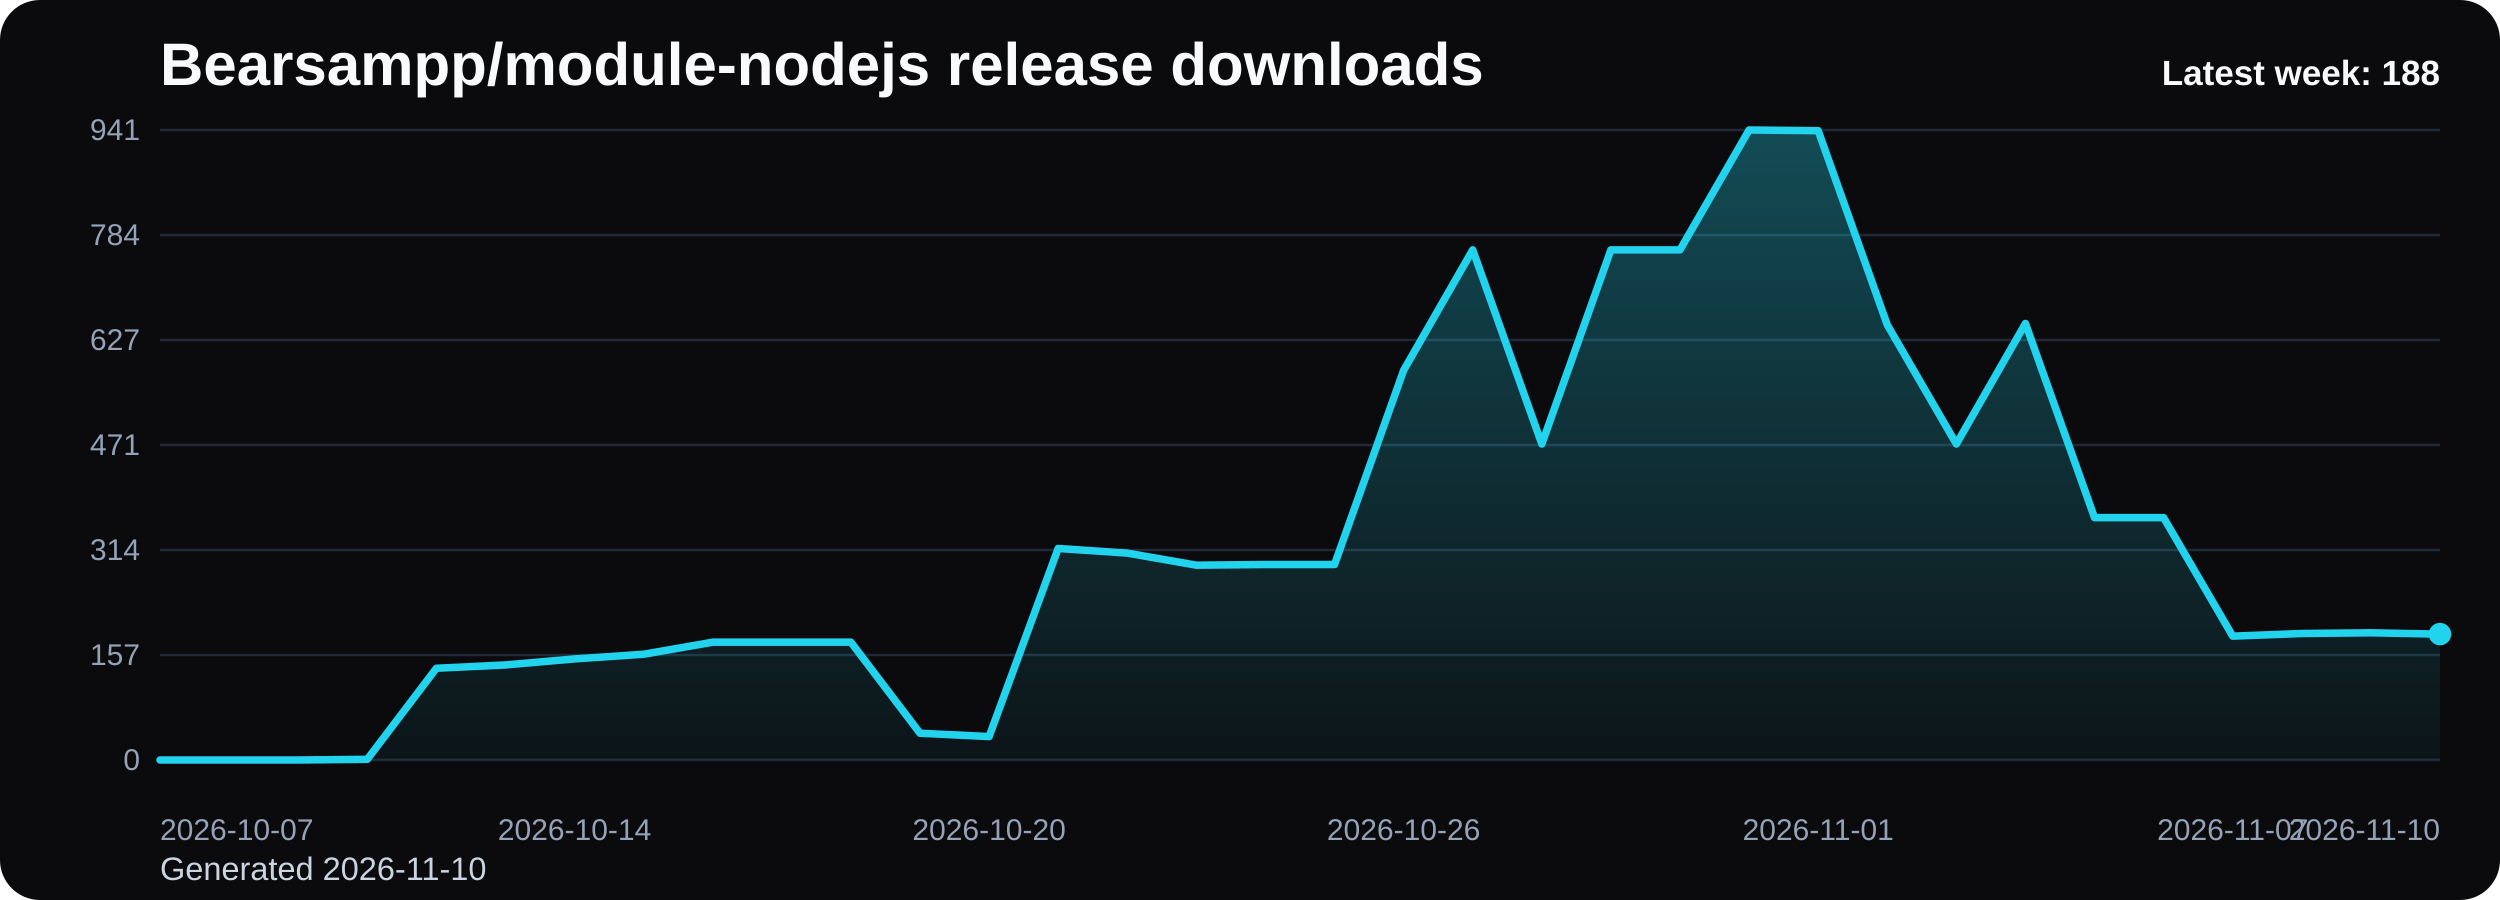
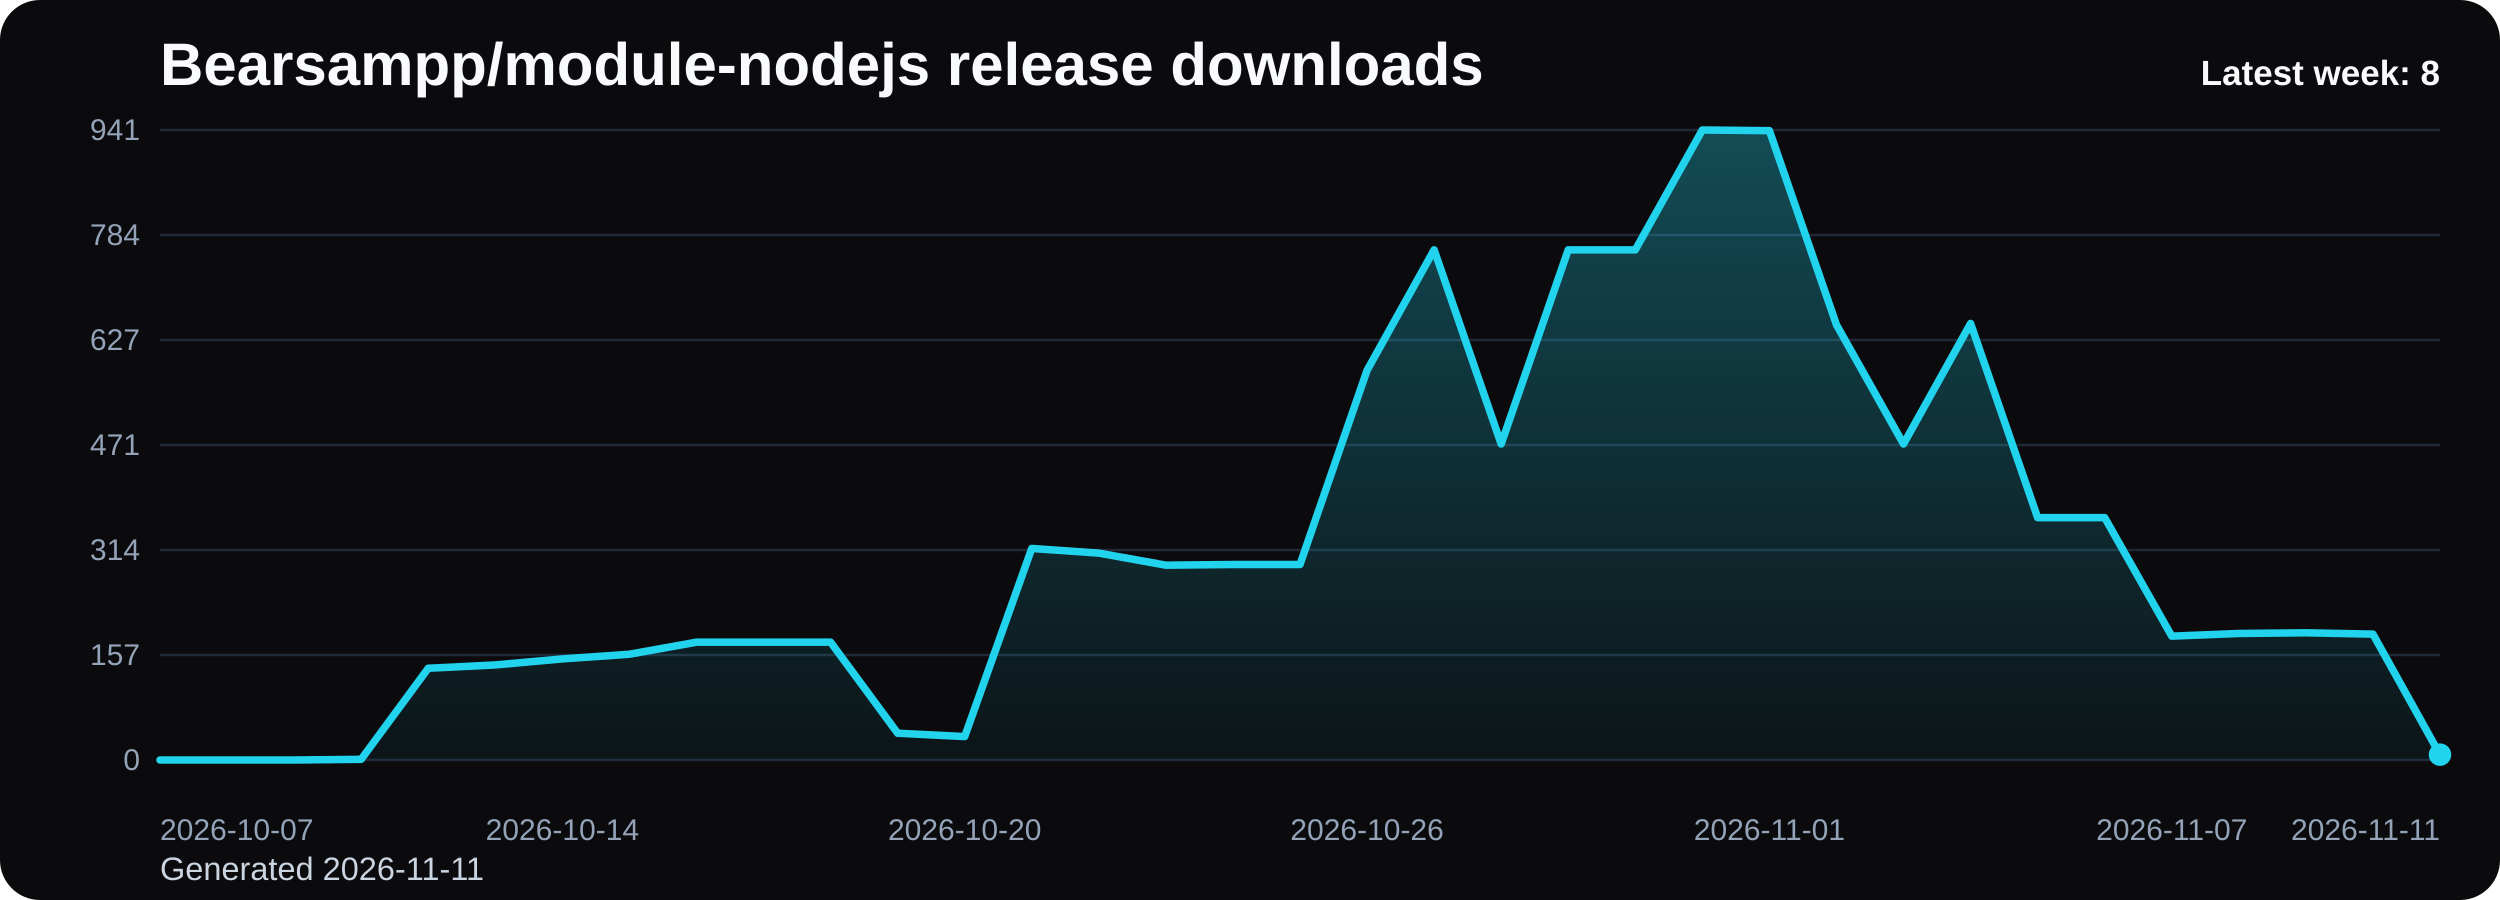
<svg xmlns="http://www.w3.org/2000/svg" viewBox="0 0 1000 360" role="img" aria-label="Bearsampp/module-nodejs release downloads chart">
  <defs>
    <linearGradient id="fill-weekly-black" x1="0" y1="0" x2="0" y2="1">
      <stop offset="0%" stop-color="#22d3ee" stop-opacity="0.32" />
      <stop offset="100%" stop-color="#22d3ee" stop-opacity="0.05" />
    </linearGradient>
    <style>
      .bg { fill: #0b0b0d; }
      .title { font: 700 24px Arial, sans-serif; fill: #f8fafc; }
      .sub { font: 400 13px Arial, sans-serif; fill: #cbd5e1; }
      .grid { stroke: #1f2937; stroke-width: 1; }
      .axis { font: 400 12px Arial, sans-serif; fill: #94a3b8; }
      .line { fill: none; stroke: #22d3ee; stroke-width: 3; stroke-linecap: round; stroke-linejoin: round; }
      .dot { fill: #22d3ee; }
      .value { font: 600 11px Arial, sans-serif; fill: #cbd5e1; }
      .latest { font: 700 14px Arial, sans-serif; fill: #f8fafc; }
    </style>
  </defs>
  <rect class="bg" x="0" y="0" width="1000" height="360" rx="16" />
  <text class="title" x="64" y="34">Bearsampp/module-nodejs release downloads</text>
-   <text class="sub" x="64" y="352">Generated 2026-11-10</text>
+   <text class="sub" x="64" y="352">Generated 2026-11-11</text>
  <line x1="64" y1="52.00" x2="976" y2="52.00" class="grid" />
  <text x="56" y="56.00" text-anchor="end" class="axis">941</text>
  <line x1="64" y1="94.00" x2="976" y2="94.00" class="grid" />
  <text x="56" y="98.00" text-anchor="end" class="axis">784</text>
  <line x1="64" y1="136.00" x2="976" y2="136.00" class="grid" />
  <text x="56" y="140.00" text-anchor="end" class="axis">627</text>
  <line x1="64" y1="178.00" x2="976" y2="178.00" class="grid" />
  <text x="56" y="182.00" text-anchor="end" class="axis">471</text>
  <line x1="64" y1="220.00" x2="976" y2="220.00" class="grid" />
  <text x="56" y="224.00" text-anchor="end" class="axis">314</text>
  <line x1="64" y1="262.00" x2="976" y2="262.00" class="grid" />
  <text x="56" y="266.00" text-anchor="end" class="axis">157</text>
  <line x1="64" y1="304.00" x2="976" y2="304.00" class="grid" />
  <text x="56" y="308.00" text-anchor="end" class="axis">0</text>
-   <path d="M 64.00 304 L 64.00 304.00 L 91.64 304.00 L 119.27 304.00 L 146.91 303.73 L 174.55 267.31 L 202.18 265.97 L 229.82 263.56 L 257.45 261.69 L 285.09 256.87 L 312.73 256.87 L 340.36 256.87 L 368.00 293.29 L 395.64 294.63 L 423.27 219.38 L 450.91 221.25 L 478.55 226.07 L 506.18 225.80 L 533.82 225.80 L 561.45 148.14 L 589.09 99.94 L 616.73 177.60 L 644.36 99.94 L 672.00 99.94 L 699.64 52.00 L 727.27 52.27 L 754.91 129.93 L 782.55 177.60 L 810.18 129.39 L 837.82 207.06 L 865.45 207.06 L 893.09 254.46 L 920.73 253.39 L 948.36 253.12 L 976.00 253.65 L 976.00 304 Z" fill="url(#fill-weekly-black)" />
-   <polyline class="line" points="64.00,304.00 91.64,304.00 119.27,304.00 146.91,303.73 174.55,267.31 202.18,265.97 229.82,263.56 257.45,261.69 285.09,256.87 312.73,256.87 340.36,256.87 368.00,293.29 395.64,294.63 423.27,219.38 450.91,221.25 478.55,226.07 506.18,225.80 533.82,225.80 561.45,148.14 589.09,99.94 616.73,177.60 644.36,99.94 672.00,99.94 699.64,52.00 727.27,52.27 754.91,129.93 782.55,177.60 810.18,129.39 837.82,207.06 865.45,207.06 893.09,254.46 920.73,253.39 948.36,253.12 976.00,253.65" />
-   <circle class="dot" cx="976.00" cy="253.65" r="4.5" />
+   <path d="M 64.00 304 L 64.00 304.00 L 90.82 304.00 L 117.65 304.00 L 144.47 303.73 L 171.29 267.31 L 198.12 265.97 L 224.94 263.56 L 251.76 261.69 L 278.59 256.87 L 305.41 256.87 L 332.24 256.87 L 359.06 293.29 L 385.88 294.63 L 412.71 219.38 L 439.53 221.25 L 466.35 226.07 L 493.18 225.80 L 520.00 225.80 L 546.82 148.14 L 573.65 99.94 L 600.47 177.60 L 627.29 99.94 L 654.12 99.94 L 680.94 52.00 L 707.76 52.27 L 734.59 129.93 L 761.41 177.60 L 788.24 129.39 L 815.06 207.06 L 841.88 207.06 L 868.71 254.46 L 895.53 253.39 L 922.35 253.12 L 949.18 253.65 L 976.00 301.86 L 976.00 304 Z" fill="url(#fill-weekly-black)" />
+   <polyline class="line" points="64.00,304.00 90.82,304.00 117.65,304.00 144.47,303.73 171.29,267.31 198.12,265.97 224.94,263.56 251.76,261.69 278.59,256.87 305.41,256.87 332.24,256.87 359.06,293.29 385.88,294.63 412.71,219.38 439.53,221.25 466.35,226.07 493.18,225.80 520.00,225.80 546.82,148.14 573.65,99.94 600.47,177.60 627.29,99.94 654.12,99.94 680.94,52.00 707.76,52.27 734.59,129.93 761.41,177.60 788.24,129.39 815.06,207.06 841.88,207.06 868.71,254.46 895.53,253.39 922.35,253.12 949.18,253.65 976.00,301.86" />
+   <circle class="dot" cx="976.00" cy="301.86" r="4.5" />
  <text class="axis" x="64.00" y="336" text-anchor="start">2026-10-07</text>
-   <text class="axis" x="229.82" y="336" text-anchor="middle">2026-10-14</text>
-   <text class="axis" x="395.64" y="336" text-anchor="middle">2026-10-20</text>
-   <text class="axis" x="561.45" y="336" text-anchor="middle">2026-10-26</text>
-   <text class="axis" x="727.27" y="336" text-anchor="middle">2026-11-01</text>
-   <text class="axis" x="893.09" y="336" text-anchor="middle">2026-11-07</text>
-   <text class="axis" x="976.00" y="336" text-anchor="end">2026-11-10</text>
-   <text class="latest" x="976" y="34" text-anchor="end">Latest week: 188</text>
+   <text class="axis" x="224.94" y="336" text-anchor="middle">2026-10-14</text>
+   <text class="axis" x="385.88" y="336" text-anchor="middle">2026-10-20</text>
+   <text class="axis" x="546.82" y="336" text-anchor="middle">2026-10-26</text>
+   <text class="axis" x="707.76" y="336" text-anchor="middle">2026-11-01</text>
+   <text class="axis" x="868.71" y="336" text-anchor="middle">2026-11-07</text>
+   <text class="axis" x="976.00" y="336" text-anchor="end">2026-11-11</text>
+   <text class="latest" x="976" y="34" text-anchor="end">Latest week: 8</text>
</svg>
